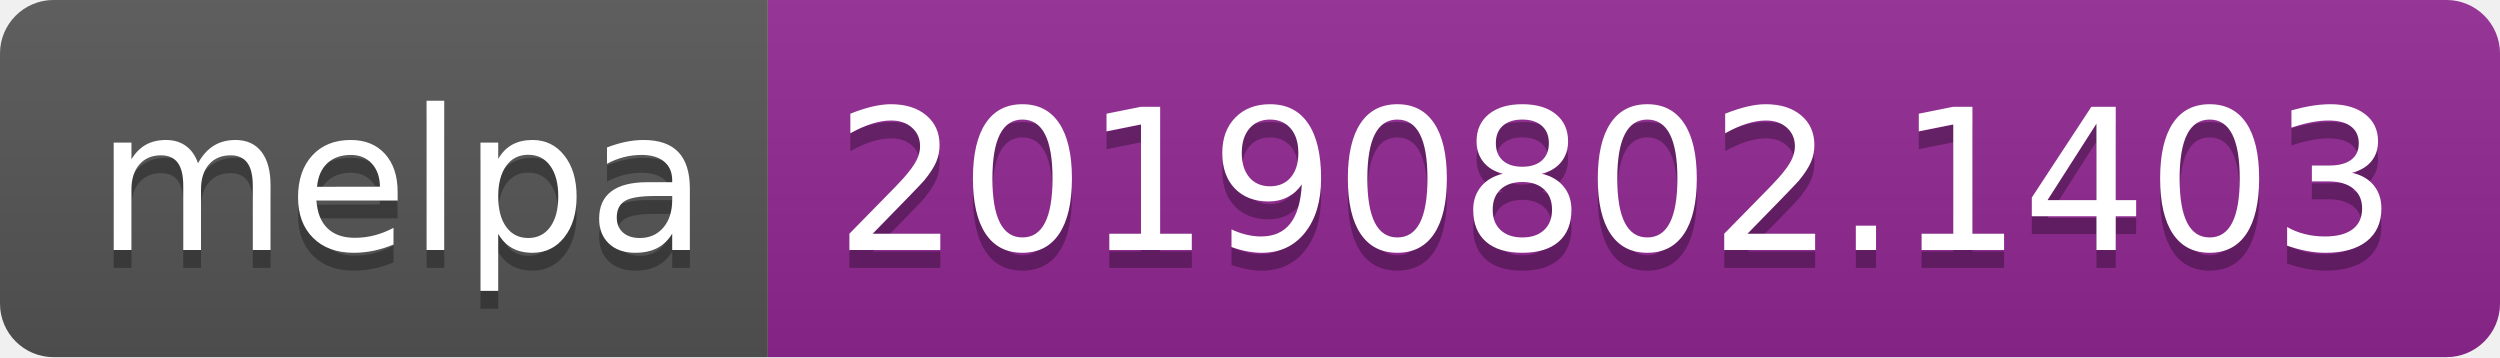
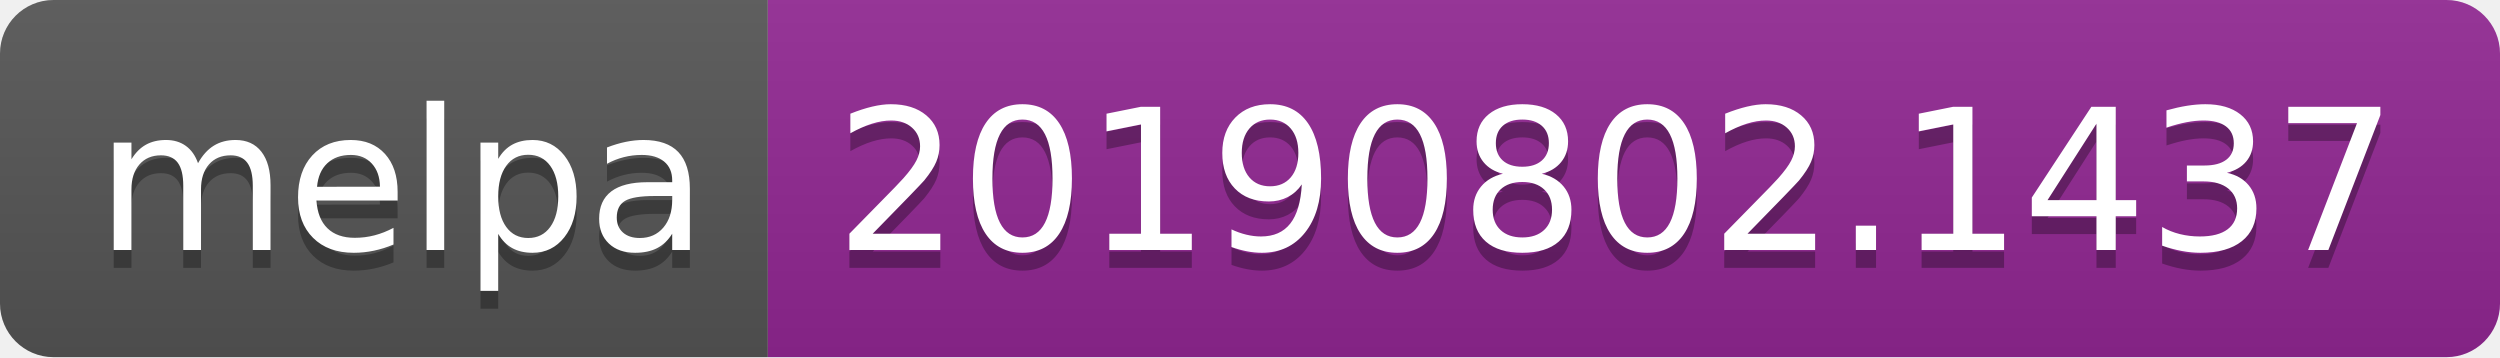
<svg xmlns="http://www.w3.org/2000/svg" width="140" height="20">
  <linearGradient id="b" x2="0" y2="100%">
    <stop offset="0" stop-color="#bbb" stop-opacity=".1" />
    <stop offset="1" stop-opacity=".1" />
  </linearGradient>
  <clipPath id="a">
    <rect width="140" height="20" rx="3" fill="#fff" />
  </clipPath>
  <g clip-path="url(#a)">
    <path fill="#555" d="M0 0h43v20H0z" />
    <path fill="#922793" d="M43 0h97v20H43z" />
    <path fill="url(#b)" d="M0 0h140v20H0z" />
  </g>
  <g fill="#fff" text-anchor="middle" font-family="DejaVu Sans,Verdana,Geneva,sans-serif" font-size="110">
    <text x="225" y="150" fill="#010101" fill-opacity=".3" transform="scale(.1)" textLength="330">melpa</text>
    <text x="225" y="140" transform="scale(.1)" textLength="330">melpa</text>
-     <text x="905" y="150" fill="#010101" fill-opacity=".3" transform="scale(.1)" textLength="870">20190802.1403</text>
-     <text x="905" y="140" transform="scale(.1)" textLength="870">20190802.1403</text>
+     <text x="905" y="150" fill="#010101" fill-opacity=".3" transform="scale(.1)" textLength="870">20190802.1437</text>
+     <text x="905" y="140" transform="scale(.1)" textLength="870">20190802.1437</text>
  </g>
</svg>
